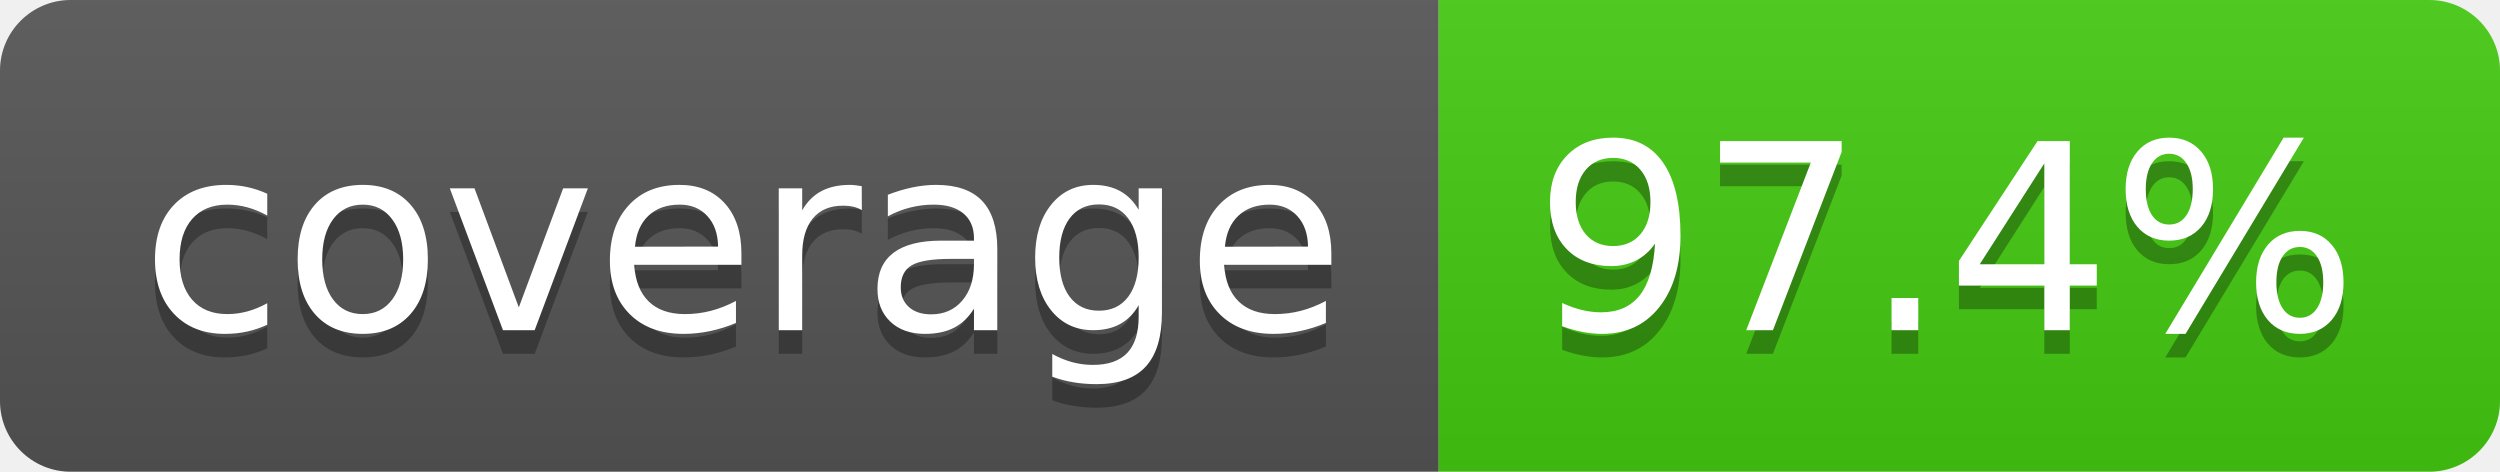
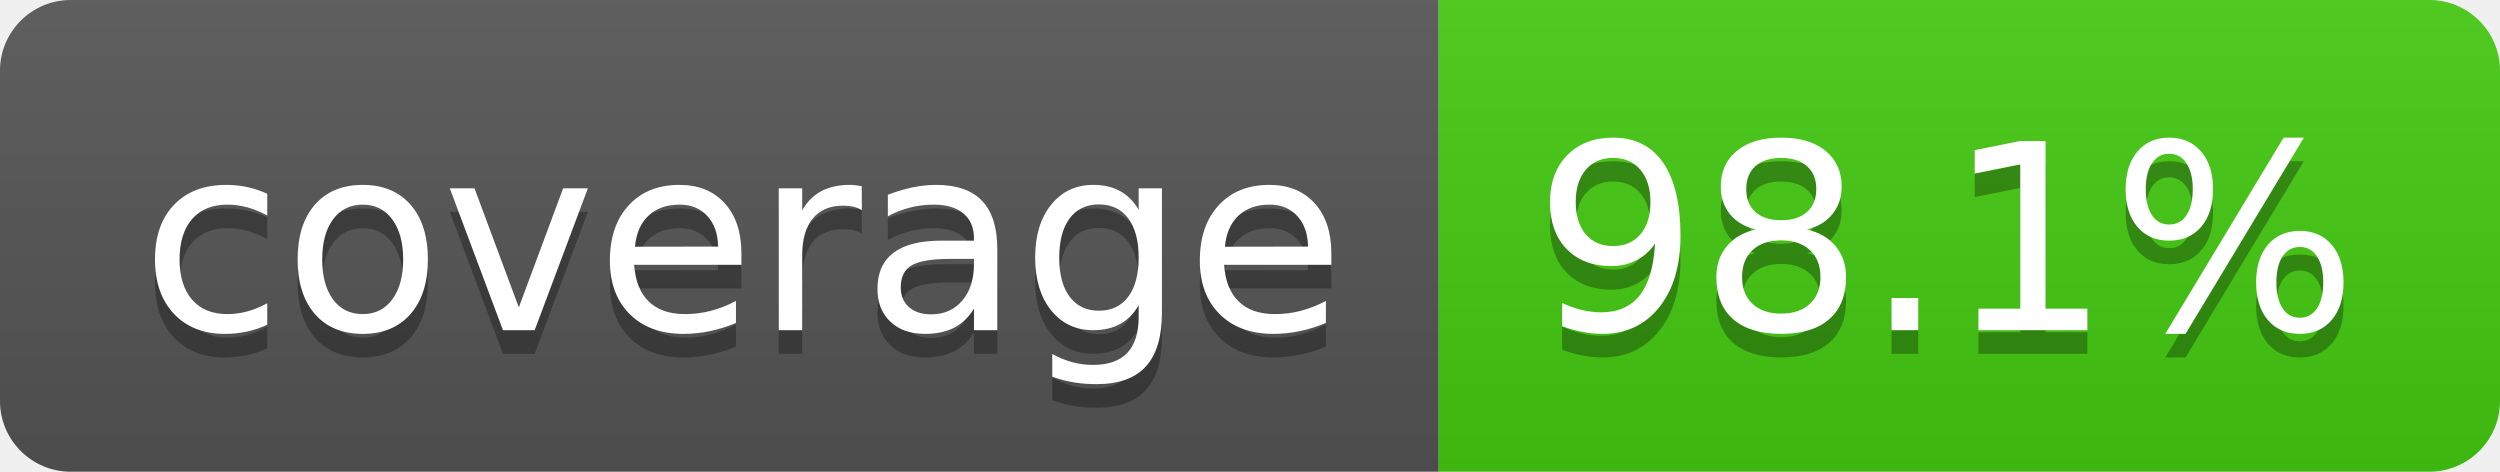
- <svg xmlns="http://www.w3.org/2000/svg" width="106" height="20" role="img" aria-label="coverage: 97.4%">
+ <svg xmlns="http://www.w3.org/2000/svg" width="106" height="20" role="img" aria-label="coverage: 98.1%">
  <linearGradient id="s" x2="0" y2="100%">
    <stop offset="0" stop-color="#bbb" stop-opacity=".1" />
    <stop offset="1" stop-opacity=".1" />
  </linearGradient>
  <clipPath id="r">
    <rect width="106" height="20" rx="3" fill="#fff" />
  </clipPath>
  <g clip-path="url(#r)">
    <rect width="61" height="20" fill="#555" />
    <rect x="61" width="45" height="20" fill="#4c1" />
    <rect width="106" height="20" fill="url(#s)" />
  </g>
  <g fill="#fff" text-anchor="middle" font-family="Verdana,Geneva,DejaVu Sans,sans-serif" text-rendering="geometricPrecision" font-size="110">
    <text aria-hidden="true" x="315" y="150" fill="#010101" fill-opacity=".3" transform="scale(.1)" textLength="510">coverage</text>
    <text x="315" y="140" transform="scale(.1)" fill="#fff" textLength="510">coverage</text>
-     <text aria-hidden="true" x="825" y="150" fill="#010101" fill-opacity=".3" transform="scale(.1)" textLength="350">97.4%</text>
-     <text x="825" y="140" transform="scale(.1)" fill="#fff" textLength="350">97.4%</text>
+     <text aria-hidden="true" x="825" y="150" fill="#010101" fill-opacity=".3" transform="scale(.1)" textLength="350">98.1%</text>
+     <text x="825" y="140" transform="scale(.1)" fill="#fff" textLength="350">98.1%</text>
  </g>
</svg>
